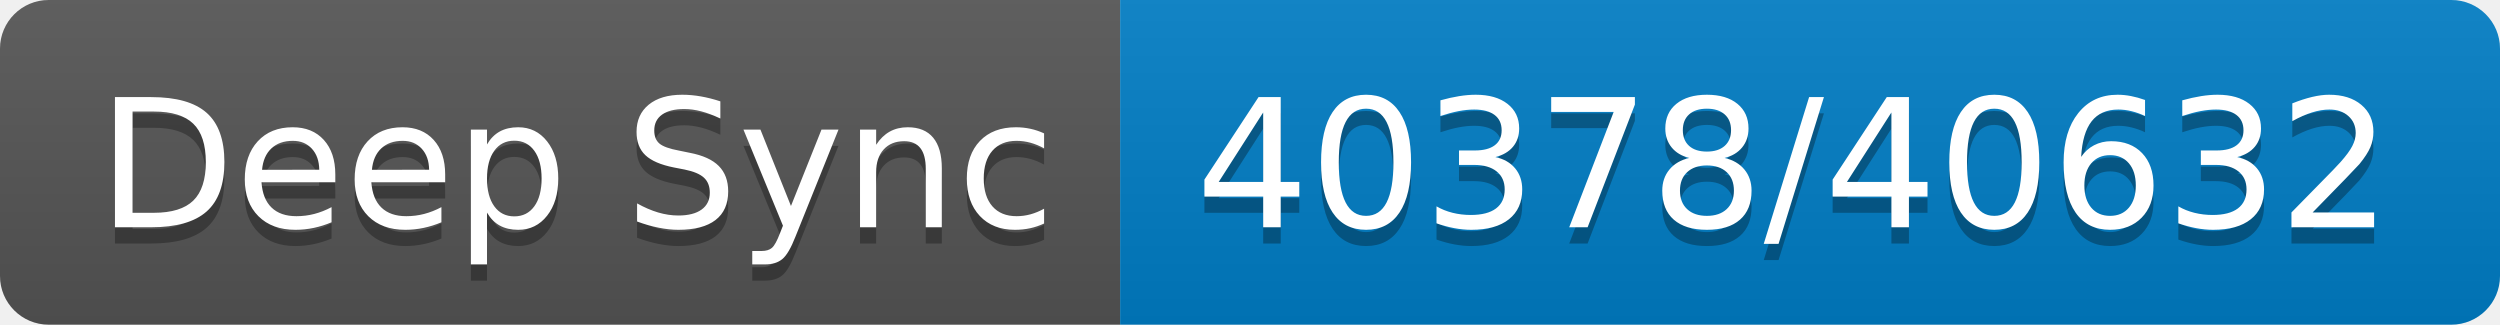
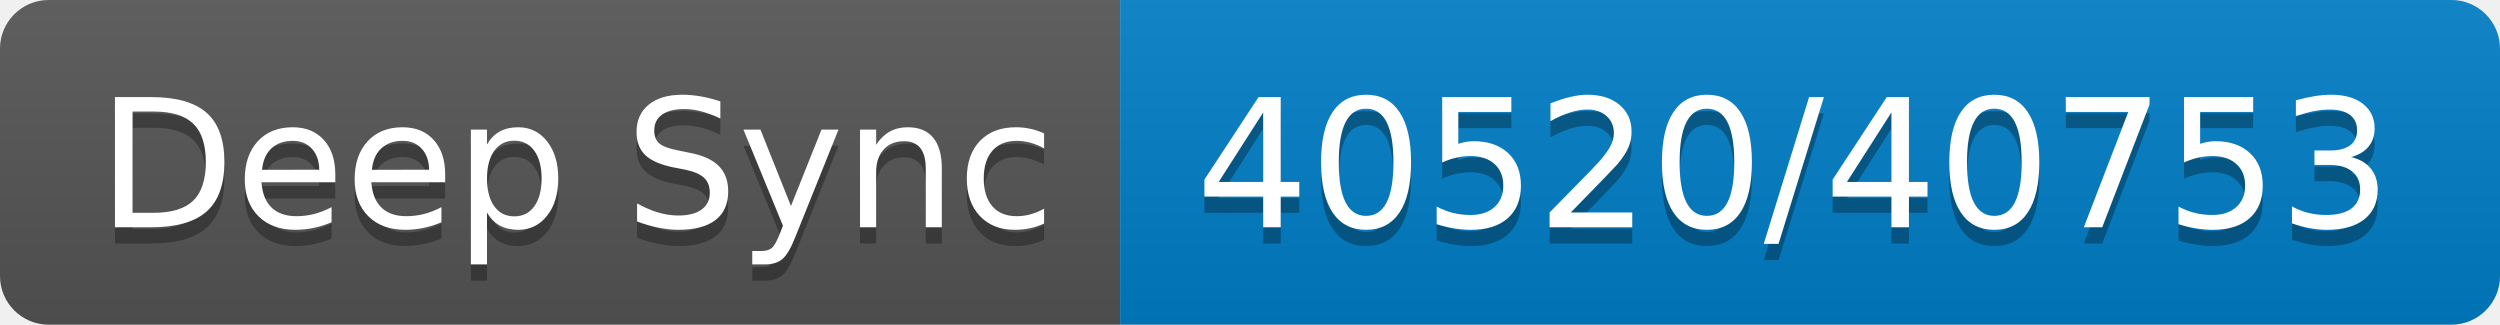
- <svg xmlns="http://www.w3.org/2000/svg" width="154" height="20" role="img" aria-label="Deep Sync: 40378/40632">
+ <svg xmlns="http://www.w3.org/2000/svg" width="154" height="20" role="img" aria-label="Deep Sync: 40520/40753">
  <linearGradient id="s" x2="0" y2="100%">
    <stop offset="0" stop-color="#bbb" stop-opacity=".1" />
    <stop offset="1" stop-opacity=".1" />
  </linearGradient>
  <clipPath id="r">
    <rect width="154" height="20" rx="3" fill="#fff" />
  </clipPath>
  <g clip-path="url(#r)">
    <rect width="69" height="20" fill="#555" />
    <rect x="69" width="85" height="20" fill="#007ec6" />
    <rect width="154" height="20" fill="url(#s)" />
  </g>
  <g fill="#fff" text-anchor="middle" font-family="Verdana,Geneva,DejaVu Sans,sans-serif" text-rendering="geometricPrecision" font-size="110">
    <text aria-hidden="true" x="355" y="150" fill="#010101" fill-opacity=".3" transform="scale(.1)" textLength="590">Deep Sync</text>
    <text x="355" y="140" transform="scale(.1)" fill="#fff" textLength="590">Deep Sync</text>
-     <text aria-hidden="true" x="1105" y="150" fill="#010101" fill-opacity=".3" transform="scale(.1)" textLength="750">40378/40632</text>
-     <text x="1105" y="140" transform="scale(.1)" fill="#fff" textLength="750">40378/40632</text>
+     <text aria-hidden="true" x="1105" y="150" fill="#010101" fill-opacity=".3" transform="scale(.1)" textLength="750">40520/40753</text>
+     <text x="1105" y="140" transform="scale(.1)" fill="#fff" textLength="750">40520/40753</text>
  </g>
</svg>
